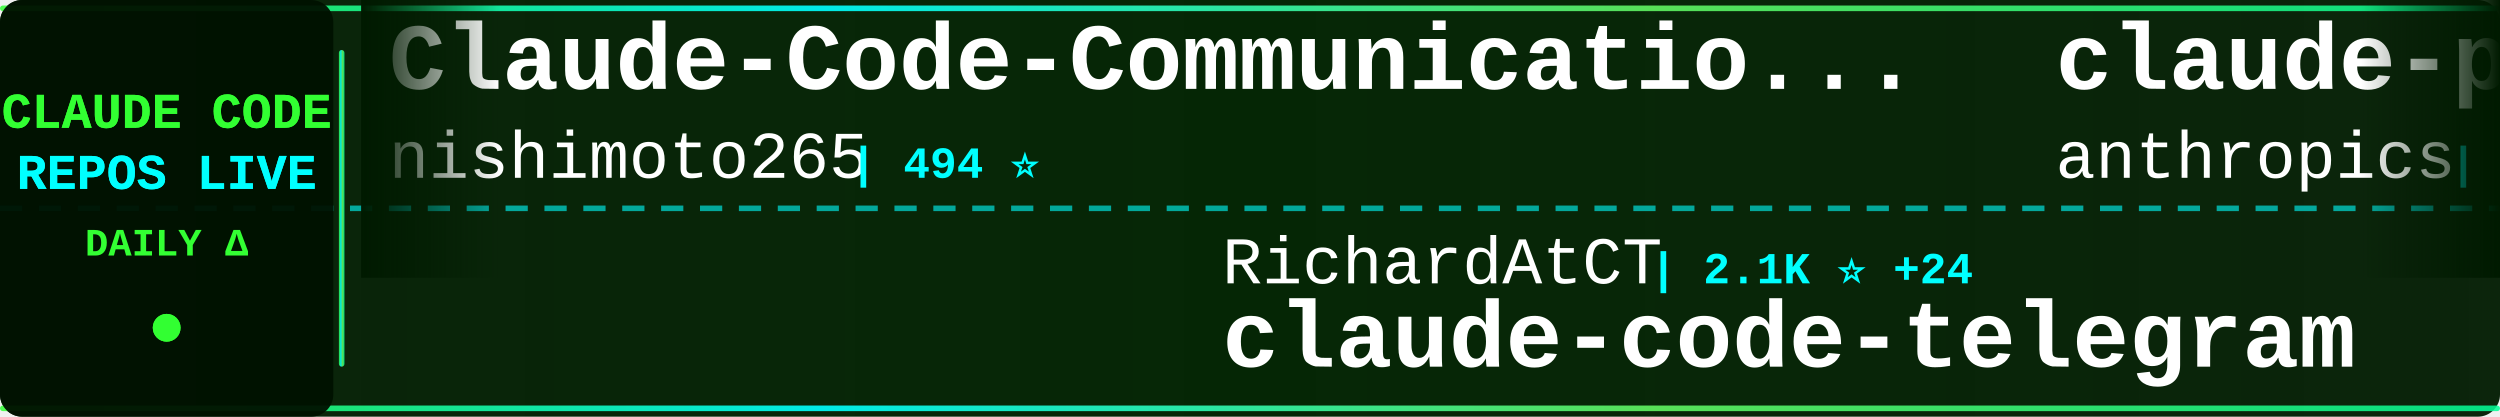
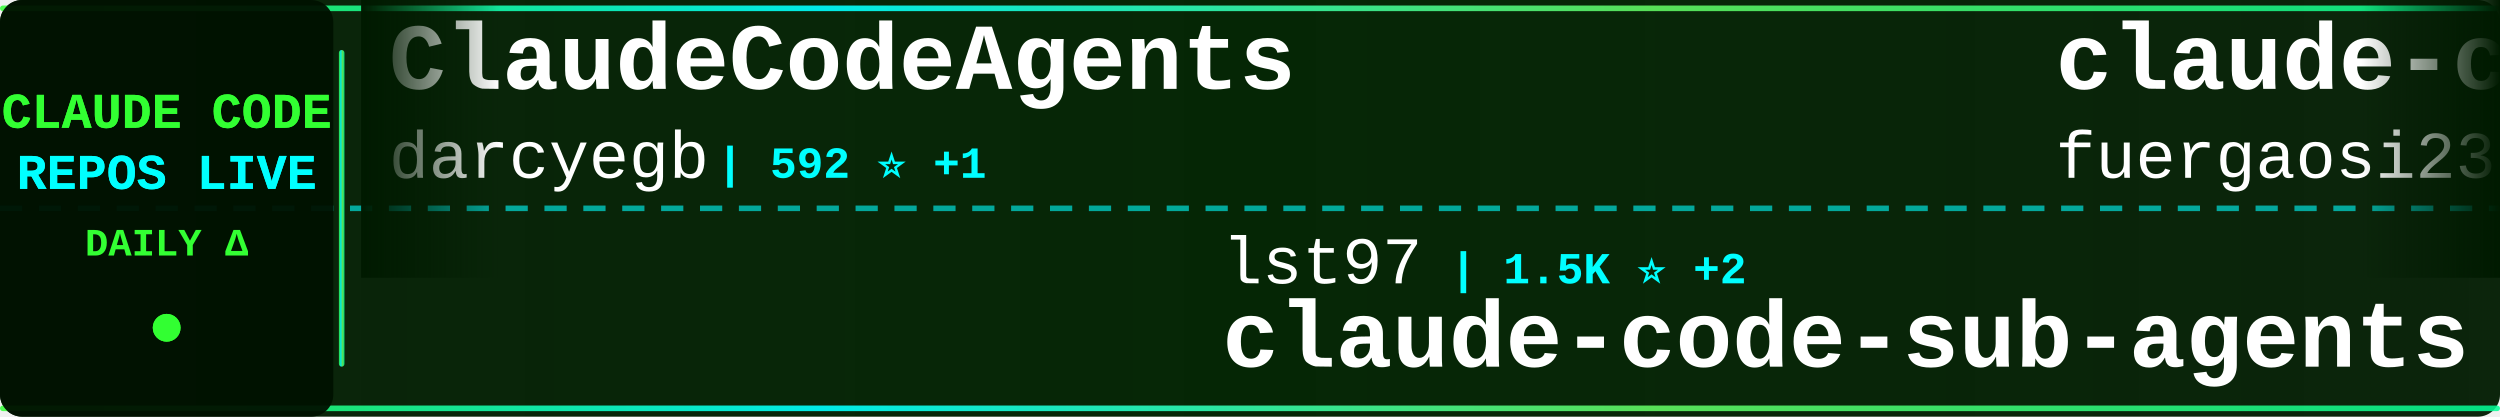
<svg xmlns="http://www.w3.org/2000/svg" width="900" height="150">
  <defs>
    <linearGradient id="tickerBg" x1="0%" y1="0%" x2="100%" y2="0%">
      <stop offset="0%" style="stop-color:#001a00;stop-opacity:0.95" />
      <stop offset="50%" style="stop-color:#002200;stop-opacity:0.98" />
      <stop offset="100%" style="stop-color:#001a00;stop-opacity:0.95" />
    </linearGradient>
    <linearGradient id="borderGrad" x1="0%" y1="0%" x2="100%" y2="0%">
      <stop offset="0%" style="stop-color:#33ff33;stop-opacity:0.85">
        <animate attributeName="stop-opacity" values="0.85;1;0.85" dur="2s" repeatCount="indefinite" />
      </stop>
      <stop offset="33%" style="stop-color:#00ffff;stop-opacity:0.9">
        <animate attributeName="stop-opacity" values="0.9;1;0.9" dur="2.2s" repeatCount="indefinite" />
      </stop>
      <stop offset="66%" style="stop-color:#66ff66;stop-opacity:0.85">
        <animate attributeName="stop-opacity" values="0.85;1;0.85" dur="1.8s" repeatCount="indefinite" />
      </stop>
      <stop offset="100%" style="stop-color:#00ff99;stop-opacity:0.85">
        <animate attributeName="stop-opacity" values="0.85;1;0.85" dur="2s" repeatCount="indefinite" />
      </stop>
    </linearGradient>
    <filter id="textGlow">
      <feGaussianBlur stdDeviation="0.1" result="coloredBlur" />
      <feMerge>
        <feMergeNode in="coloredBlur" />
        <feMergeNode in="SourceGraphic" />
      </feMerge>
    </filter>
    <filter id="metricGlow">
      <feGaussianBlur stdDeviation="0.2" result="coloredBlur" />
      <feMerge>
        <feMergeNode in="coloredBlur" />
        <feMergeNode in="SourceGraphic" />
      </feMerge>
    </filter>
    <linearGradient id="leftFade" x1="0%" y1="0%" x2="100%" y2="0%">
      <stop offset="0%" style="stop-color:#001a00;stop-opacity:1" />
      <stop offset="100%" style="stop-color:#001a00;stop-opacity:0" />
    </linearGradient>
    <linearGradient id="rightFade" x1="0%" y1="0%" x2="100%" y2="0%">
      <stop offset="0%" style="stop-color:#001a00;stop-opacity:0" />
      <stop offset="100%" style="stop-color:#001a00;stop-opacity:1" />
    </linearGradient>
  </defs>
  <rect width="900" height="150" fill="url(#tickerBg)" rx="8" />
  <rect x="0" y="2" width="900" height="2" fill="url(#borderGrad)" rx="1" />
  <rect x="0" y="146" width="900" height="2" fill="url(#borderGrad)" rx="1" />
  <line x1="0" y1="75" x2="900" y2="75" stroke="#00ffff" stroke-width="2" stroke-dasharray="8 6" opacity="0.6" />
  <rect x="0" y="0" width="120" height="150" fill="#001100" opacity="0.95" rx="8" />
  <text x="60" y="46" font-family="'Courier New', monospace" font-size="18" font-weight="bold" fill="#33ff33" text-anchor="middle" filter="url(#textGlow)">
    CLAUDE CODE
  </text>
  <text x="60" y="68" font-family="'Courier New', monospace" font-size="18" font-weight="bold" fill="#00ffff" text-anchor="middle" filter="url(#textGlow)">
    REPOS LIVE
  </text>
  <text x="60" y="92" font-family="'Courier New', monospace" font-size="14" font-weight="bold" fill="#33ff33" text-anchor="middle">
    DAILY Δ
  </text>
  <circle cx="60" cy="118" r="5" fill="#33ff33" filter="url(#metricGlow)">
    <animate attributeName="r" values="4;6;4" dur="1.5s" repeatCount="indefinite" />
    <animate attributeName="opacity" values="0.6;1;0.6" dur="1.5s" repeatCount="indefinite" />
  </circle>
  <rect x="122" y="18" width="2" height="114" fill="url(#borderGrad)" rx="1" />
  <clipPath id="tickerClip">
    <rect x="130" y="0" width="770" height="150" />
  </clipPath>
  <g clip-path="url(#tickerClip)">
    <g id="tickerItems">
      <animateTransform attributeName="transform" attributeType="XML" type="translate" from="0 0" to="-3000 0" dur="54s" repeatCount="indefinite" />
      <g transform="translate(0, 0)">
-         <text x="140" y="32" font-family="'Courier New', monospace" font-size="34" font-weight="bold" fill="#ffffff">Claude-Code-Communicatio...</text>
-         <text x="140" y="64" font-family="'Courier New', monospace" font-size="24" font-weight="normal" fill="#ffffff" opacity="1.0">nishimoto265</text>
-         <text x="306" y="64" font-family="'Courier New', monospace" font-size="16" font-weight="bold" fill="#00ffff"> | 494 ⭐</text>
+         <text x="140" y="32" font-family="'Courier New', monospace" font-size="34" font-weight="bold" fill="#ffffff">ClaudeCodeAgents</text>
+         <text x="140" y="64" font-family="'Courier New', monospace" font-size="24" font-weight="normal" fill="#ffffff" opacity="1.0">darcyegb</text>
+         <text x="258" y="64" font-family="'Courier New', monospace" font-size="16" font-weight="bold" fill="#00ffff"> | 592 ⭐ +1</text>
      </g>
      <g transform="translate(300, 0)">
-         <text x="140" y="102" font-family="'Courier New', monospace" font-size="24" font-weight="normal" fill="#ffffff" opacity="1.0">RichardAtCT</text>
-         <text x="294" y="102" font-family="'Courier New', monospace" font-size="16" font-weight="bold" fill="#00ffff"> | 2.1K ⭐ +24</text>
-         <text x="140" y="132" font-family="'Courier New', monospace" font-size="34" font-weight="bold" fill="#ffffff">claude-code-telegram</text>
+         <text x="140" y="102" font-family="'Courier New', monospace" font-size="24" font-weight="normal" fill="#ffffff" opacity="1.0">lst97</text>
+         <text x="222" y="102" font-family="'Courier New', monospace" font-size="16" font-weight="bold" fill="#00ffff"> | 1.5K ⭐ +2</text>
+         <text x="140" y="132" font-family="'Courier New', monospace" font-size="34" font-weight="bold" fill="#ffffff">claude-code-sub-agents</text>
      </g>
      <g transform="translate(600, 0)">
-         <text x="140" y="32" font-family="'Courier New', monospace" font-size="34" font-weight="bold" fill="#ffffff">claude-plugins-official</text>
-         <text x="140" y="64" font-family="'Courier New', monospace" font-size="24" font-weight="normal" fill="#ffffff" opacity="1.0">anthropics</text>
-         <text x="282" y="64" font-family="'Courier New', monospace" font-size="16" font-weight="bold" fill="#00ffff"> | 11.3K ⭐ +547</text>
+         <text x="140" y="32" font-family="'Courier New', monospace" font-size="34" font-weight="bold" fill="#ffffff">claude-code-proxy</text>
+         <text x="140" y="64" font-family="'Courier New', monospace" font-size="24" font-weight="normal" fill="#ffffff" opacity="1.0">fuergaosi233</text>
+         <text x="306" y="64" font-family="'Courier New', monospace" font-size="16" font-weight="bold" fill="#00ffff"> | 2.2K ⭐ +4</text>
      </g>
      <g transform="translate(900, 0)">
-         <text x="140" y="102" font-family="'Courier New', monospace" font-size="24" font-weight="normal" fill="#ffffff" opacity="1.0">Piebald-AI</text>
-         <text x="282" y="102" font-family="'Courier New', monospace" font-size="16" font-weight="bold" fill="#00ffff"> | 5.9K ⭐ +35</text>
-         <text x="140" y="132" font-family="'Courier New', monospace" font-size="34" font-weight="bold" fill="#ffffff">claude-code-system-promp...</text>
+         <text x="140" y="102" font-family="'Courier New', monospace" font-size="24" font-weight="normal" fill="#ffffff" opacity="1.0">peterkrueck</text>
+         <text x="294" y="102" font-family="'Courier New', monospace" font-size="16" font-weight="bold" fill="#00ffff"> | 1.3K ⭐ +2</text>
+         <text x="140" y="132" font-family="'Courier New', monospace" font-size="34" font-weight="bold" fill="#ffffff">Claude-Code-Development-...</text>
      </g>
      <g transform="translate(1200, 0)">
-         <text x="140" y="32" font-family="'Courier New', monospace" font-size="34" font-weight="bold" fill="#ffffff">claudecodeui</text>
-         <text x="140" y="64" font-family="'Courier New', monospace" font-size="24" font-weight="normal" fill="#ffffff" opacity="1.0">siteboon</text>
-         <text x="258" y="64" font-family="'Courier New', monospace" font-size="16" font-weight="bold" fill="#00ffff"> | 8.4K ⭐ +35</text>
+         <text x="140" y="32" font-family="'Courier New', monospace" font-size="34" font-weight="bold" fill="#ffffff">Claude-Code-Workflow</text>
+         <text x="140" y="64" font-family="'Courier New', monospace" font-size="24" font-weight="normal" fill="#ffffff" opacity="1.0">catlog22</text>
+         <text x="258" y="64" font-family="'Courier New', monospace" font-size="16" font-weight="bold" fill="#00ffff"> | 1.5K ⭐ +5</text>
      </g>
      <g transform="translate(1500, 0)">
-         <text x="140" y="102" font-family="'Courier New', monospace" font-size="24" font-weight="normal" fill="#ffffff" opacity="1.0">numman-ali</text>
-         <text x="282" y="102" font-family="'Courier New', monospace" font-size="16" font-weight="bold" fill="#00ffff"> | 9.0K ⭐ +14</text>
-         <text x="140" y="132" font-family="'Courier New', monospace" font-size="34" font-weight="bold" fill="#ffffff">openskills</text>
+         <text x="140" y="102" font-family="'Courier New', monospace" font-size="24" font-weight="normal" fill="#ffffff" opacity="1.0">ccplugins</text>
+         <text x="270" y="102" font-family="'Courier New', monospace" font-size="16" font-weight="bold" fill="#00ffff"> | 624 ⭐ +3</text>
+         <text x="140" y="132" font-family="'Courier New', monospace" font-size="34" font-weight="bold" fill="#ffffff">awesome-claude-code-plug...</text>
      </g>
      <g transform="translate(1800, 0)">
-         <text x="140" y="32" font-family="'Courier New', monospace" font-size="34" font-weight="bold" fill="#ffffff">claude-code-transcripts</text>
-         <text x="140" y="64" font-family="'Courier New', monospace" font-size="24" font-weight="normal" fill="#ffffff" opacity="1.0">simonw</text>
-         <text x="234" y="64" font-family="'Courier New', monospace" font-size="16" font-weight="bold" fill="#00ffff"> | 1.1K ⭐ +2</text>
+         <text x="140" y="32" font-family="'Courier New', monospace" font-size="34" font-weight="bold" fill="#ffffff">claude-code-security-rev...</text>
+         <text x="140" y="64" font-family="'Courier New', monospace" font-size="24" font-weight="normal" fill="#ffffff" opacity="1.0">anthropics</text>
+         <text x="282" y="64" font-family="'Courier New', monospace" font-size="16" font-weight="bold" fill="#00ffff"> | 3.8K ⭐ +15</text>
      </g>
      <g transform="translate(2100, 0)">
+         <text x="140" y="102" font-family="'Courier New', monospace" font-size="24" font-weight="normal" fill="#ffffff" opacity="1.0">disler</text>
+         <text x="234" y="102" font-family="'Courier New', monospace" font-size="16" font-weight="bold" fill="#00ffff"> | 3.3K ⭐ +1</text>
+         <text x="140" y="132" font-family="'Courier New', monospace" font-size="34" font-weight="bold" fill="#ffffff">claude-code-hooks-master...</text>
+       </g>
+       <g transform="translate(2400, 0)">
+         <text x="140" y="32" font-family="'Courier New', monospace" font-size="34" font-weight="bold" fill="#ffffff">vibe-kanban</text>
+         <text x="140" y="64" font-family="'Courier New', monospace" font-size="24" font-weight="normal" fill="#ffffff" opacity="1.0">BloopAI</text>
+         <text x="246" y="64" font-family="'Courier New', monospace" font-size="16" font-weight="bold" fill="#00ffff"> | 23.2K ⭐ +51</text>
+       </g>
+       <g transform="translate(2700, 0)">
        <text x="140" y="102" font-family="'Courier New', monospace" font-size="24" font-weight="normal" fill="#ffffff" opacity="1.0">JessyTsui</text>
        <text x="270" y="102" font-family="'Courier New', monospace" font-size="16" font-weight="bold" fill="#00ffff"> | 1.2K ⭐ +2</text>
        <text x="140" y="132" font-family="'Courier New', monospace" font-size="34" font-weight="bold" fill="#ffffff">Claude-Code-Remote</text>
      </g>
-       <g transform="translate(2400, 0)">
-         <text x="140" y="32" font-family="'Courier New', monospace" font-size="34" font-weight="bold" fill="#ffffff">claude-code-requirements...</text>
-         <text x="140" y="64" font-family="'Courier New', monospace" font-size="24" font-weight="normal" fill="#ffffff" opacity="1.0">rizethereum</text>
-         <text x="294" y="64" font-family="'Courier New', monospace" font-size="16" font-weight="bold" fill="#00ffff"> | 1.8K ⭐</text>
-       </g>
-       <g transform="translate(2700, 0)">
-         <text x="140" y="102" font-family="'Courier New', monospace" font-size="24" font-weight="normal" fill="#ffffff" opacity="1.0">code-yeongyu</text>
-         <text x="306" y="102" font-family="'Courier New', monospace" font-size="16" font-weight="bold" fill="#00ffff"> | 40.0K ⭐ +231</text>
-         <text x="140" y="132" font-family="'Courier New', monospace" font-size="34" font-weight="bold" fill="#ffffff">oh-my-openagent</text>
-       </g>
      <g transform="translate(3000, 0)">
-         <text x="140" y="32" font-family="'Courier New', monospace" font-size="34" font-weight="bold" fill="#ffffff">Claude-Code-Communicatio...</text>
-         <text x="140" y="64" font-family="'Courier New', monospace" font-size="24" font-weight="normal" fill="#ffffff" opacity="1.0">nishimoto265</text>
-         <text x="306" y="64" font-family="'Courier New', monospace" font-size="16" font-weight="bold" fill="#00ffff"> | 494 ⭐</text>
+         <text x="140" y="32" font-family="'Courier New', monospace" font-size="34" font-weight="bold" fill="#ffffff">ClaudeCodeAgents</text>
+         <text x="140" y="64" font-family="'Courier New', monospace" font-size="24" font-weight="normal" fill="#ffffff" opacity="1.0">darcyegb</text>
+         <text x="258" y="64" font-family="'Courier New', monospace" font-size="16" font-weight="bold" fill="#00ffff"> | 592 ⭐ +1</text>
      </g>
      <g transform="translate(3300, 0)">
-         <text x="140" y="102" font-family="'Courier New', monospace" font-size="24" font-weight="normal" fill="#ffffff" opacity="1.0">RichardAtCT</text>
-         <text x="294" y="102" font-family="'Courier New', monospace" font-size="16" font-weight="bold" fill="#00ffff"> | 2.1K ⭐ +24</text>
-         <text x="140" y="132" font-family="'Courier New', monospace" font-size="34" font-weight="bold" fill="#ffffff">claude-code-telegram</text>
+         <text x="140" y="102" font-family="'Courier New', monospace" font-size="24" font-weight="normal" fill="#ffffff" opacity="1.0">lst97</text>
+         <text x="222" y="102" font-family="'Courier New', monospace" font-size="16" font-weight="bold" fill="#00ffff"> | 1.5K ⭐ +2</text>
+         <text x="140" y="132" font-family="'Courier New', monospace" font-size="34" font-weight="bold" fill="#ffffff">claude-code-sub-agents</text>
      </g>
      <g transform="translate(3600, 0)">
-         <text x="140" y="32" font-family="'Courier New', monospace" font-size="34" font-weight="bold" fill="#ffffff">claude-plugins-official</text>
-         <text x="140" y="64" font-family="'Courier New', monospace" font-size="24" font-weight="normal" fill="#ffffff" opacity="1.0">anthropics</text>
-         <text x="282" y="64" font-family="'Courier New', monospace" font-size="16" font-weight="bold" fill="#00ffff"> | 11.3K ⭐ +547</text>
+         <text x="140" y="32" font-family="'Courier New', monospace" font-size="34" font-weight="bold" fill="#ffffff">claude-code-proxy</text>
+         <text x="140" y="64" font-family="'Courier New', monospace" font-size="24" font-weight="normal" fill="#ffffff" opacity="1.0">fuergaosi233</text>
+         <text x="306" y="64" font-family="'Courier New', monospace" font-size="16" font-weight="bold" fill="#00ffff"> | 2.2K ⭐ +4</text>
      </g>
      <g transform="translate(3900, 0)">
-         <text x="140" y="102" font-family="'Courier New', monospace" font-size="24" font-weight="normal" fill="#ffffff" opacity="1.0">Piebald-AI</text>
-         <text x="282" y="102" font-family="'Courier New', monospace" font-size="16" font-weight="bold" fill="#00ffff"> | 5.9K ⭐ +35</text>
-         <text x="140" y="132" font-family="'Courier New', monospace" font-size="34" font-weight="bold" fill="#ffffff">claude-code-system-promp...</text>
+         <text x="140" y="102" font-family="'Courier New', monospace" font-size="24" font-weight="normal" fill="#ffffff" opacity="1.0">peterkrueck</text>
+         <text x="294" y="102" font-family="'Courier New', monospace" font-size="16" font-weight="bold" fill="#00ffff"> | 1.3K ⭐ +2</text>
+         <text x="140" y="132" font-family="'Courier New', monospace" font-size="34" font-weight="bold" fill="#ffffff">Claude-Code-Development-...</text>
      </g>
    </g>
  </g>
  <rect x="130" y="0" width="50" height="100" fill="url(#leftFade)" />
  <rect x="850" y="0" width="50" height="100" fill="url(#rightFade)" />
</svg>
